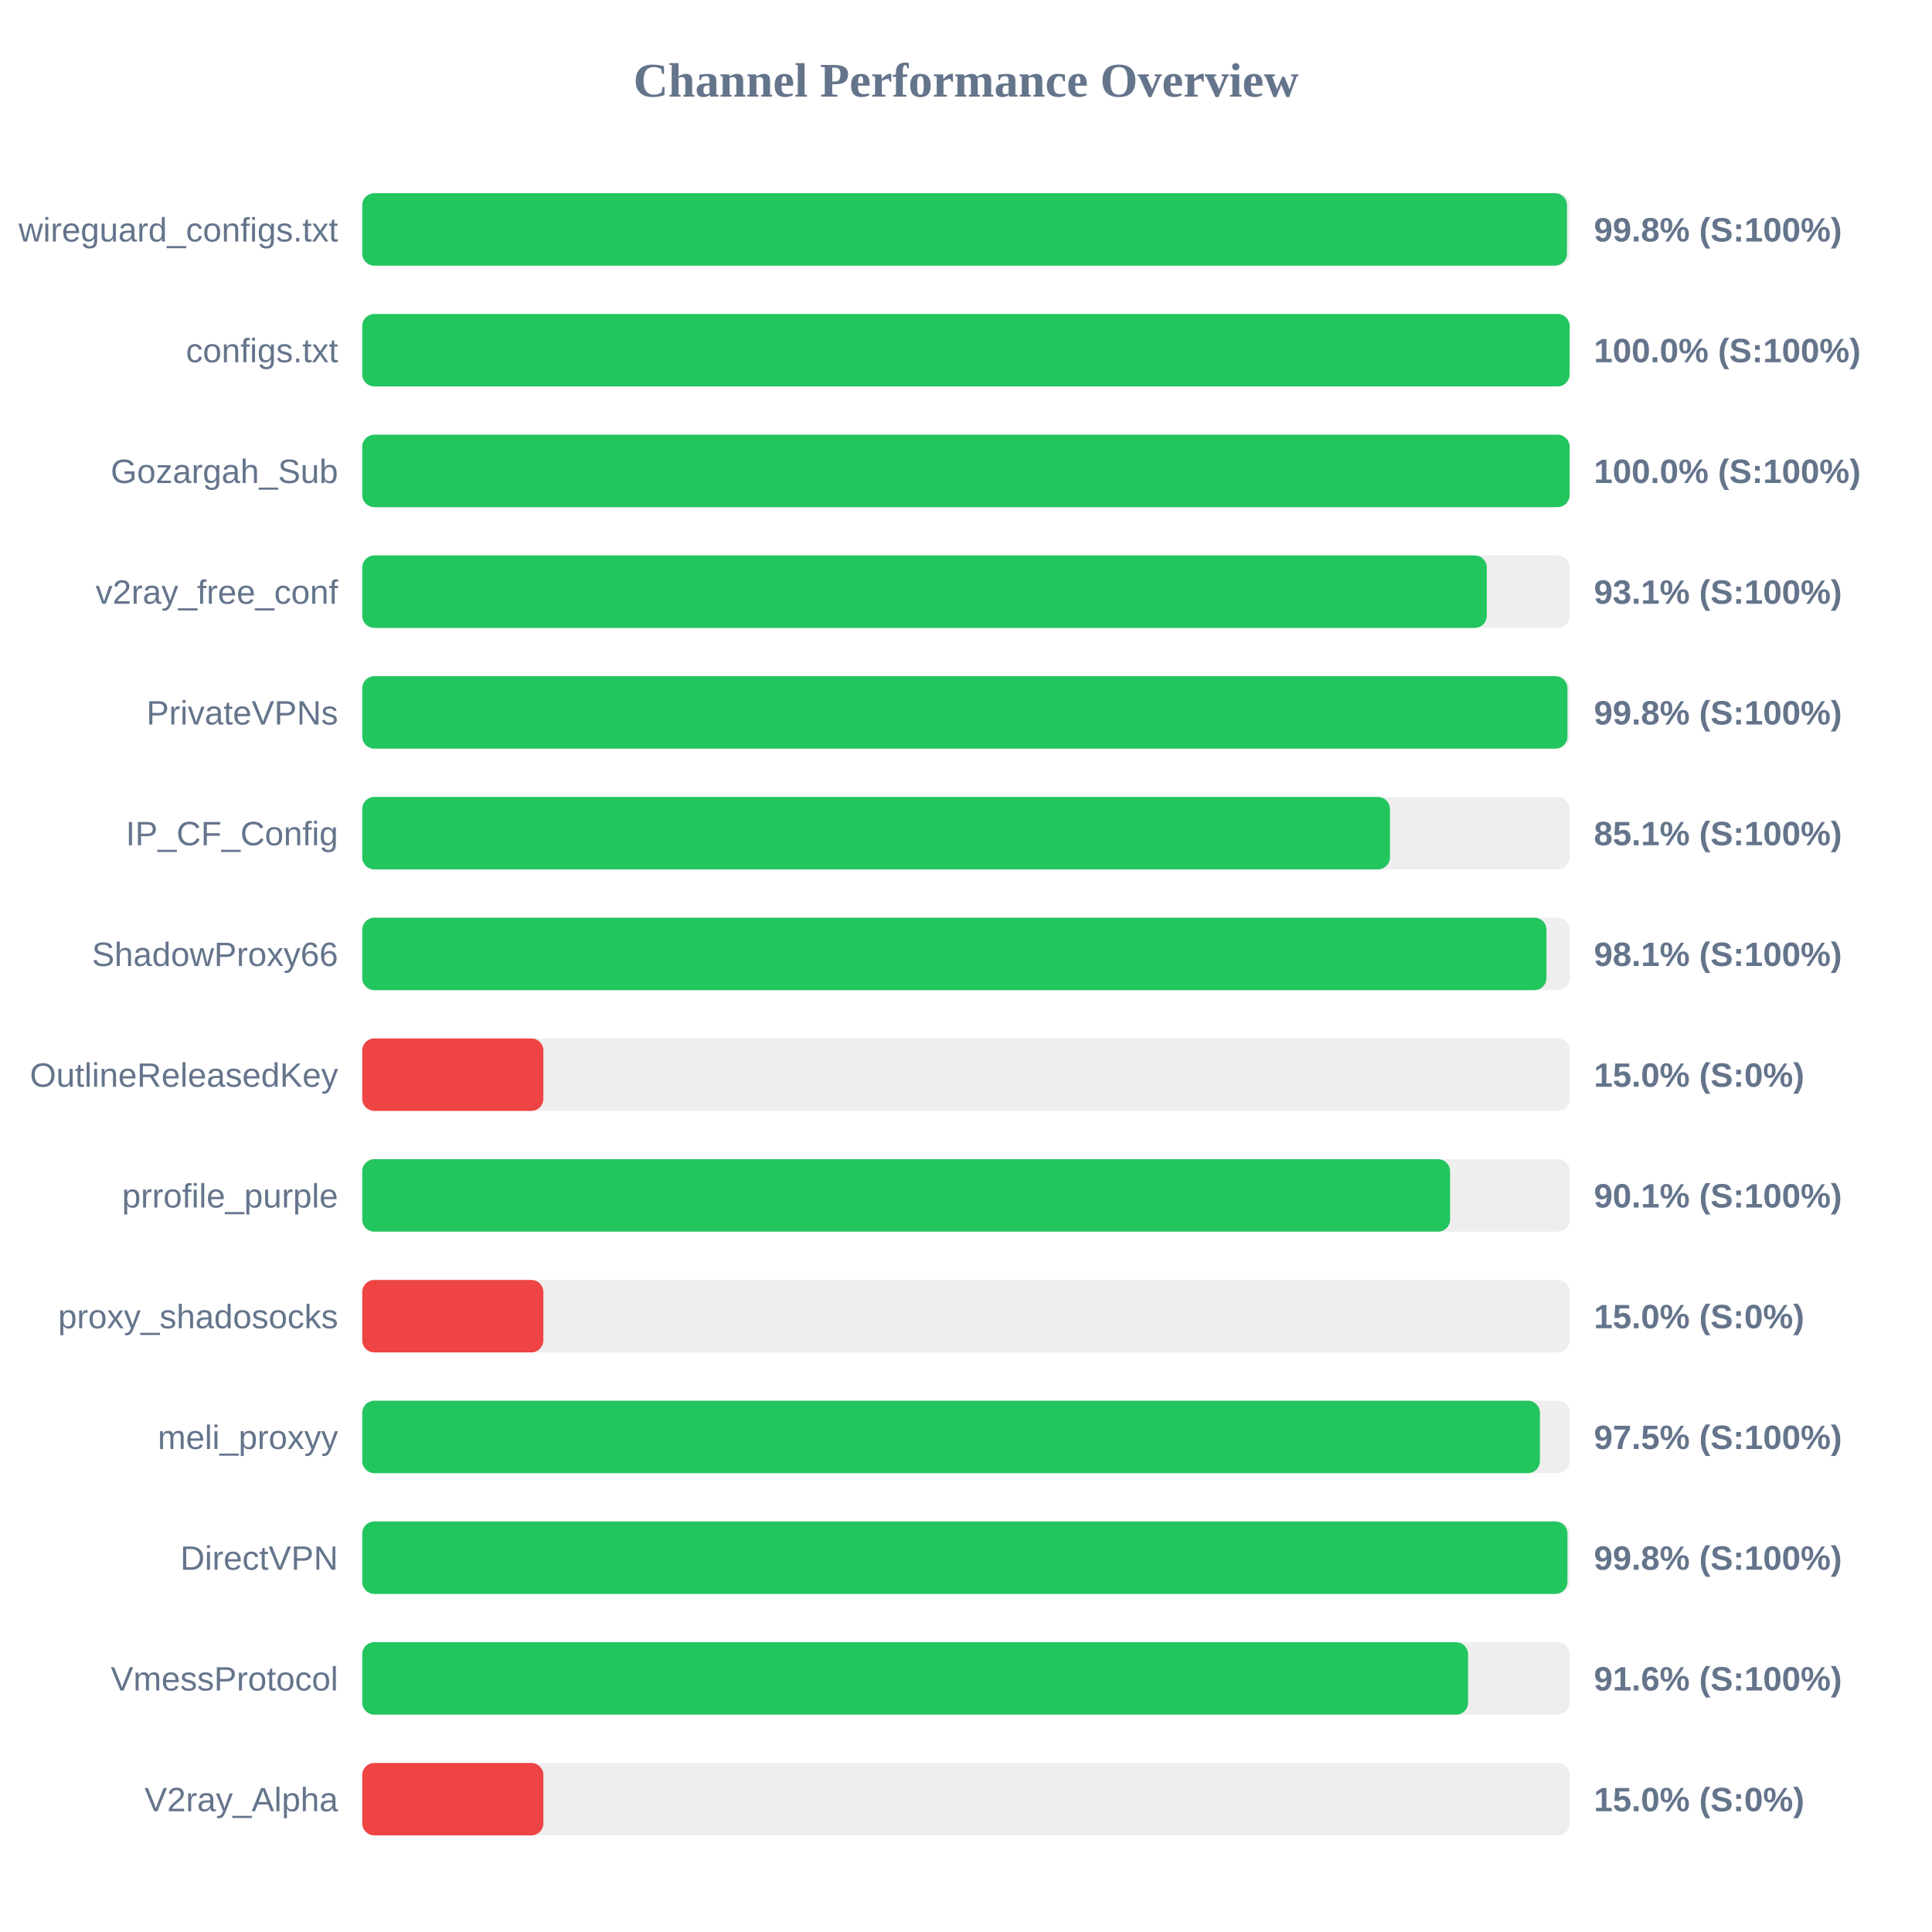
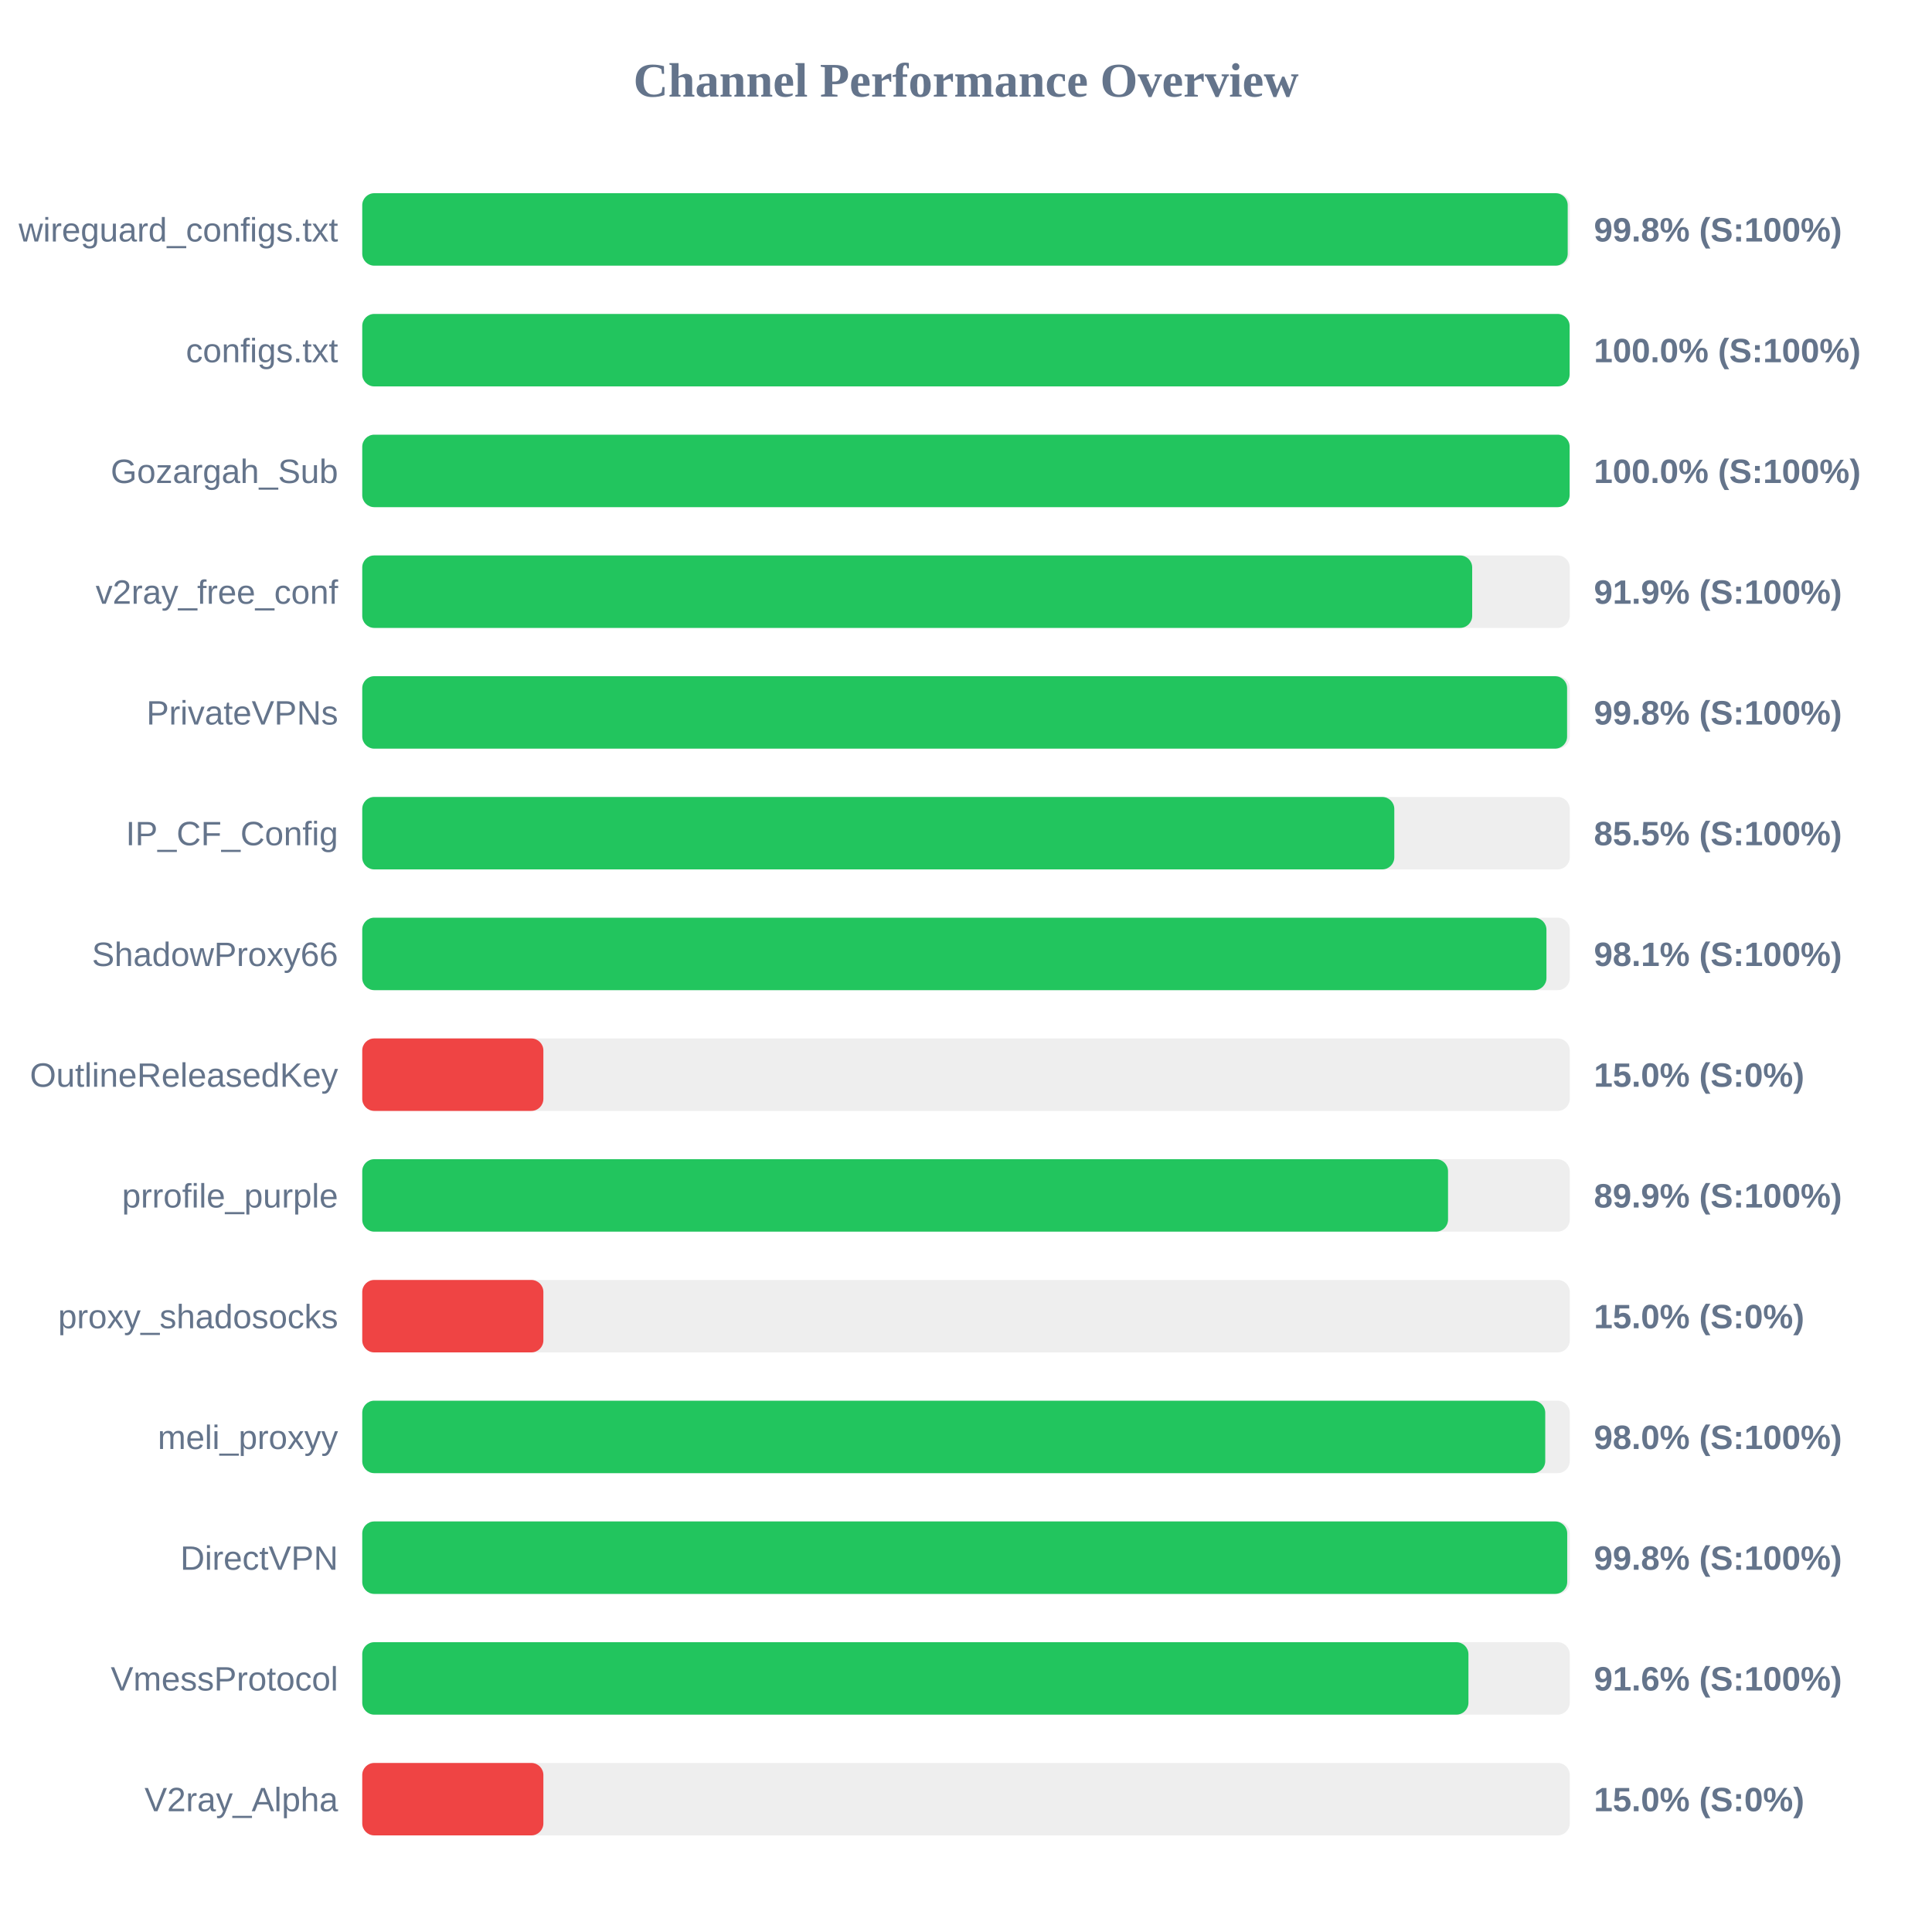
<svg xmlns="http://www.w3.org/2000/svg" width="800" height="800" version="1.1">
  <style>
        .row { font: 14px Arial; fill: #64748b; }
        .score { font: bold 14px Arial; fill: #64748b; }
    </style>
  <text x="400" y="40" text-anchor="middle" font-size="20px" font-weight="bold" fill="#64748b">Channel Performance Overview</text>
  <rect x="150" y="80" width="500" height="30" fill="#eee" rx="5" />
-   <rect x="150" y="80" width="498.85" height="30" fill="#22c55e" rx="5" />
+   <rect x="150" y="80" width="499.15" height="30" fill="#22c55e" rx="5" />
  <text x="140" y="100" text-anchor="end" class="row">wireguard_configs.txt</text>
  <text x="660" y="100" text-anchor="start" class="score">99.8% (S:100%)</text>
  <rect x="150" y="130" width="500" height="30" fill="#eee" rx="5" />
  <rect x="150" y="130" width="499.95" height="30" fill="#22c55e" rx="5" />
  <text x="140" y="150" text-anchor="end" class="row">configs.txt</text>
  <text x="660" y="150" text-anchor="start" class="score">100.0% (S:100%)</text>
  <rect x="150" y="180" width="500" height="30" fill="#eee" rx="5" />
  <rect x="150" y="180" width="499.95" height="30" fill="#22c55e" rx="5" />
  <text x="140" y="200" text-anchor="end" class="row">Gozargah_Sub</text>
  <text x="660" y="200" text-anchor="start" class="score">100.0% (S:100%)</text>
  <rect x="150" y="230" width="500" height="30" fill="#eee" rx="5" />
-   <rect x="150" y="230" width="465.65" height="30" fill="#22c55e" rx="5" />
+   <rect x="150" y="230" width="459.6" height="30" fill="#22c55e" rx="5" />
  <text x="140" y="250" text-anchor="end" class="row">v2ray_free_conf</text>
-   <text x="660" y="250" text-anchor="start" class="score">93.1% (S:100%)</text>
+   <text x="660" y="250" text-anchor="start" class="score">91.9% (S:100%)</text>
  <rect x="150" y="280" width="500" height="30" fill="#eee" rx="5" />
-   <rect x="150" y="280" width="499.05" height="30" fill="#22c55e" rx="5" />
+   <rect x="150" y="280" width="498.9" height="30" fill="#22c55e" rx="5" />
  <text x="140" y="300" text-anchor="end" class="row">PrivateVPNs</text>
  <text x="660" y="300" text-anchor="start" class="score">99.8% (S:100%)</text>
  <rect x="150" y="330" width="500" height="30" fill="#eee" rx="5" />
-   <rect x="150" y="330" width="425.55" height="30" fill="#22c55e" rx="5" />
+   <rect x="150" y="330" width="427.35" height="30" fill="#22c55e" rx="5" />
  <text x="140" y="350" text-anchor="end" class="row">IP_CF_Config</text>
-   <text x="660" y="350" text-anchor="start" class="score">85.1% (S:100%)</text>
+   <text x="660" y="350" text-anchor="start" class="score">85.5% (S:100%)</text>
  <rect x="150" y="380" width="500" height="30" fill="#eee" rx="5" />
  <rect x="150" y="380" width="490.35" height="30" fill="#22c55e" rx="5" />
  <text x="140" y="400" text-anchor="end" class="row">ShadowProxy66</text>
  <text x="660" y="400" text-anchor="start" class="score">98.1% (S:100%)</text>
  <rect x="150" y="430" width="500" height="30" fill="#eee" rx="5" />
  <rect x="150" y="430" width="75.0" height="30" fill="#ef4444" rx="5" />
  <text x="140" y="450" text-anchor="end" class="row">OutlineReleasedKey</text>
  <text x="660" y="450" text-anchor="start" class="score">15.0% (S:0%)</text>
  <rect x="150" y="480" width="500" height="30" fill="#eee" rx="5" />
-   <rect x="150" y="480" width="450.45" height="30" fill="#22c55e" rx="5" />
+   <rect x="150" y="480" width="449.6" height="30" fill="#22c55e" rx="5" />
  <text x="140" y="500" text-anchor="end" class="row">prrofile_purple</text>
-   <text x="660" y="500" text-anchor="start" class="score">90.1% (S:100%)</text>
+   <text x="660" y="500" text-anchor="start" class="score">89.9% (S:100%)</text>
  <rect x="150" y="530" width="500" height="30" fill="#eee" rx="5" />
  <rect x="150" y="530" width="75.0" height="30" fill="#ef4444" rx="5" />
  <text x="140" y="550" text-anchor="end" class="row">proxy_shadosocks</text>
  <text x="660" y="550" text-anchor="start" class="score">15.0% (S:0%)</text>
  <rect x="150" y="580" width="500" height="30" fill="#eee" rx="5" />
-   <rect x="150" y="580" width="487.65" height="30" fill="#22c55e" rx="5" />
+   <rect x="150" y="580" width="489.85" height="30" fill="#22c55e" rx="5" />
  <text x="140" y="600" text-anchor="end" class="row">meli_proxyy</text>
-   <text x="660" y="600" text-anchor="start" class="score">97.5% (S:100%)</text>
+   <text x="660" y="600" text-anchor="start" class="score">98.0% (S:100%)</text>
  <rect x="150" y="630" width="500" height="30" fill="#eee" rx="5" />
-   <rect x="150" y="630" width="499.05" height="30" fill="#22c55e" rx="5" />
+   <rect x="150" y="630" width="498.95" height="30" fill="#22c55e" rx="5" />
  <text x="140" y="650" text-anchor="end" class="row">DirectVPN</text>
  <text x="660" y="650" text-anchor="start" class="score">99.8% (S:100%)</text>
  <rect x="150" y="680" width="500" height="30" fill="#eee" rx="5" />
-   <rect x="150" y="680" width="457.9" height="30" fill="#22c55e" rx="5" />
+   <rect x="150" y="680" width="458.05" height="30" fill="#22c55e" rx="5" />
  <text x="140" y="700" text-anchor="end" class="row">VmessProtocol</text>
  <text x="660" y="700" text-anchor="start" class="score">91.6% (S:100%)</text>
  <rect x="150" y="730" width="500" height="30" fill="#eee" rx="5" />
  <rect x="150" y="730" width="75.0" height="30" fill="#ef4444" rx="5" />
  <text x="140" y="750" text-anchor="end" class="row">V2ray_Alpha</text>
  <text x="660" y="750" text-anchor="start" class="score">15.0% (S:0%)</text>
</svg>
